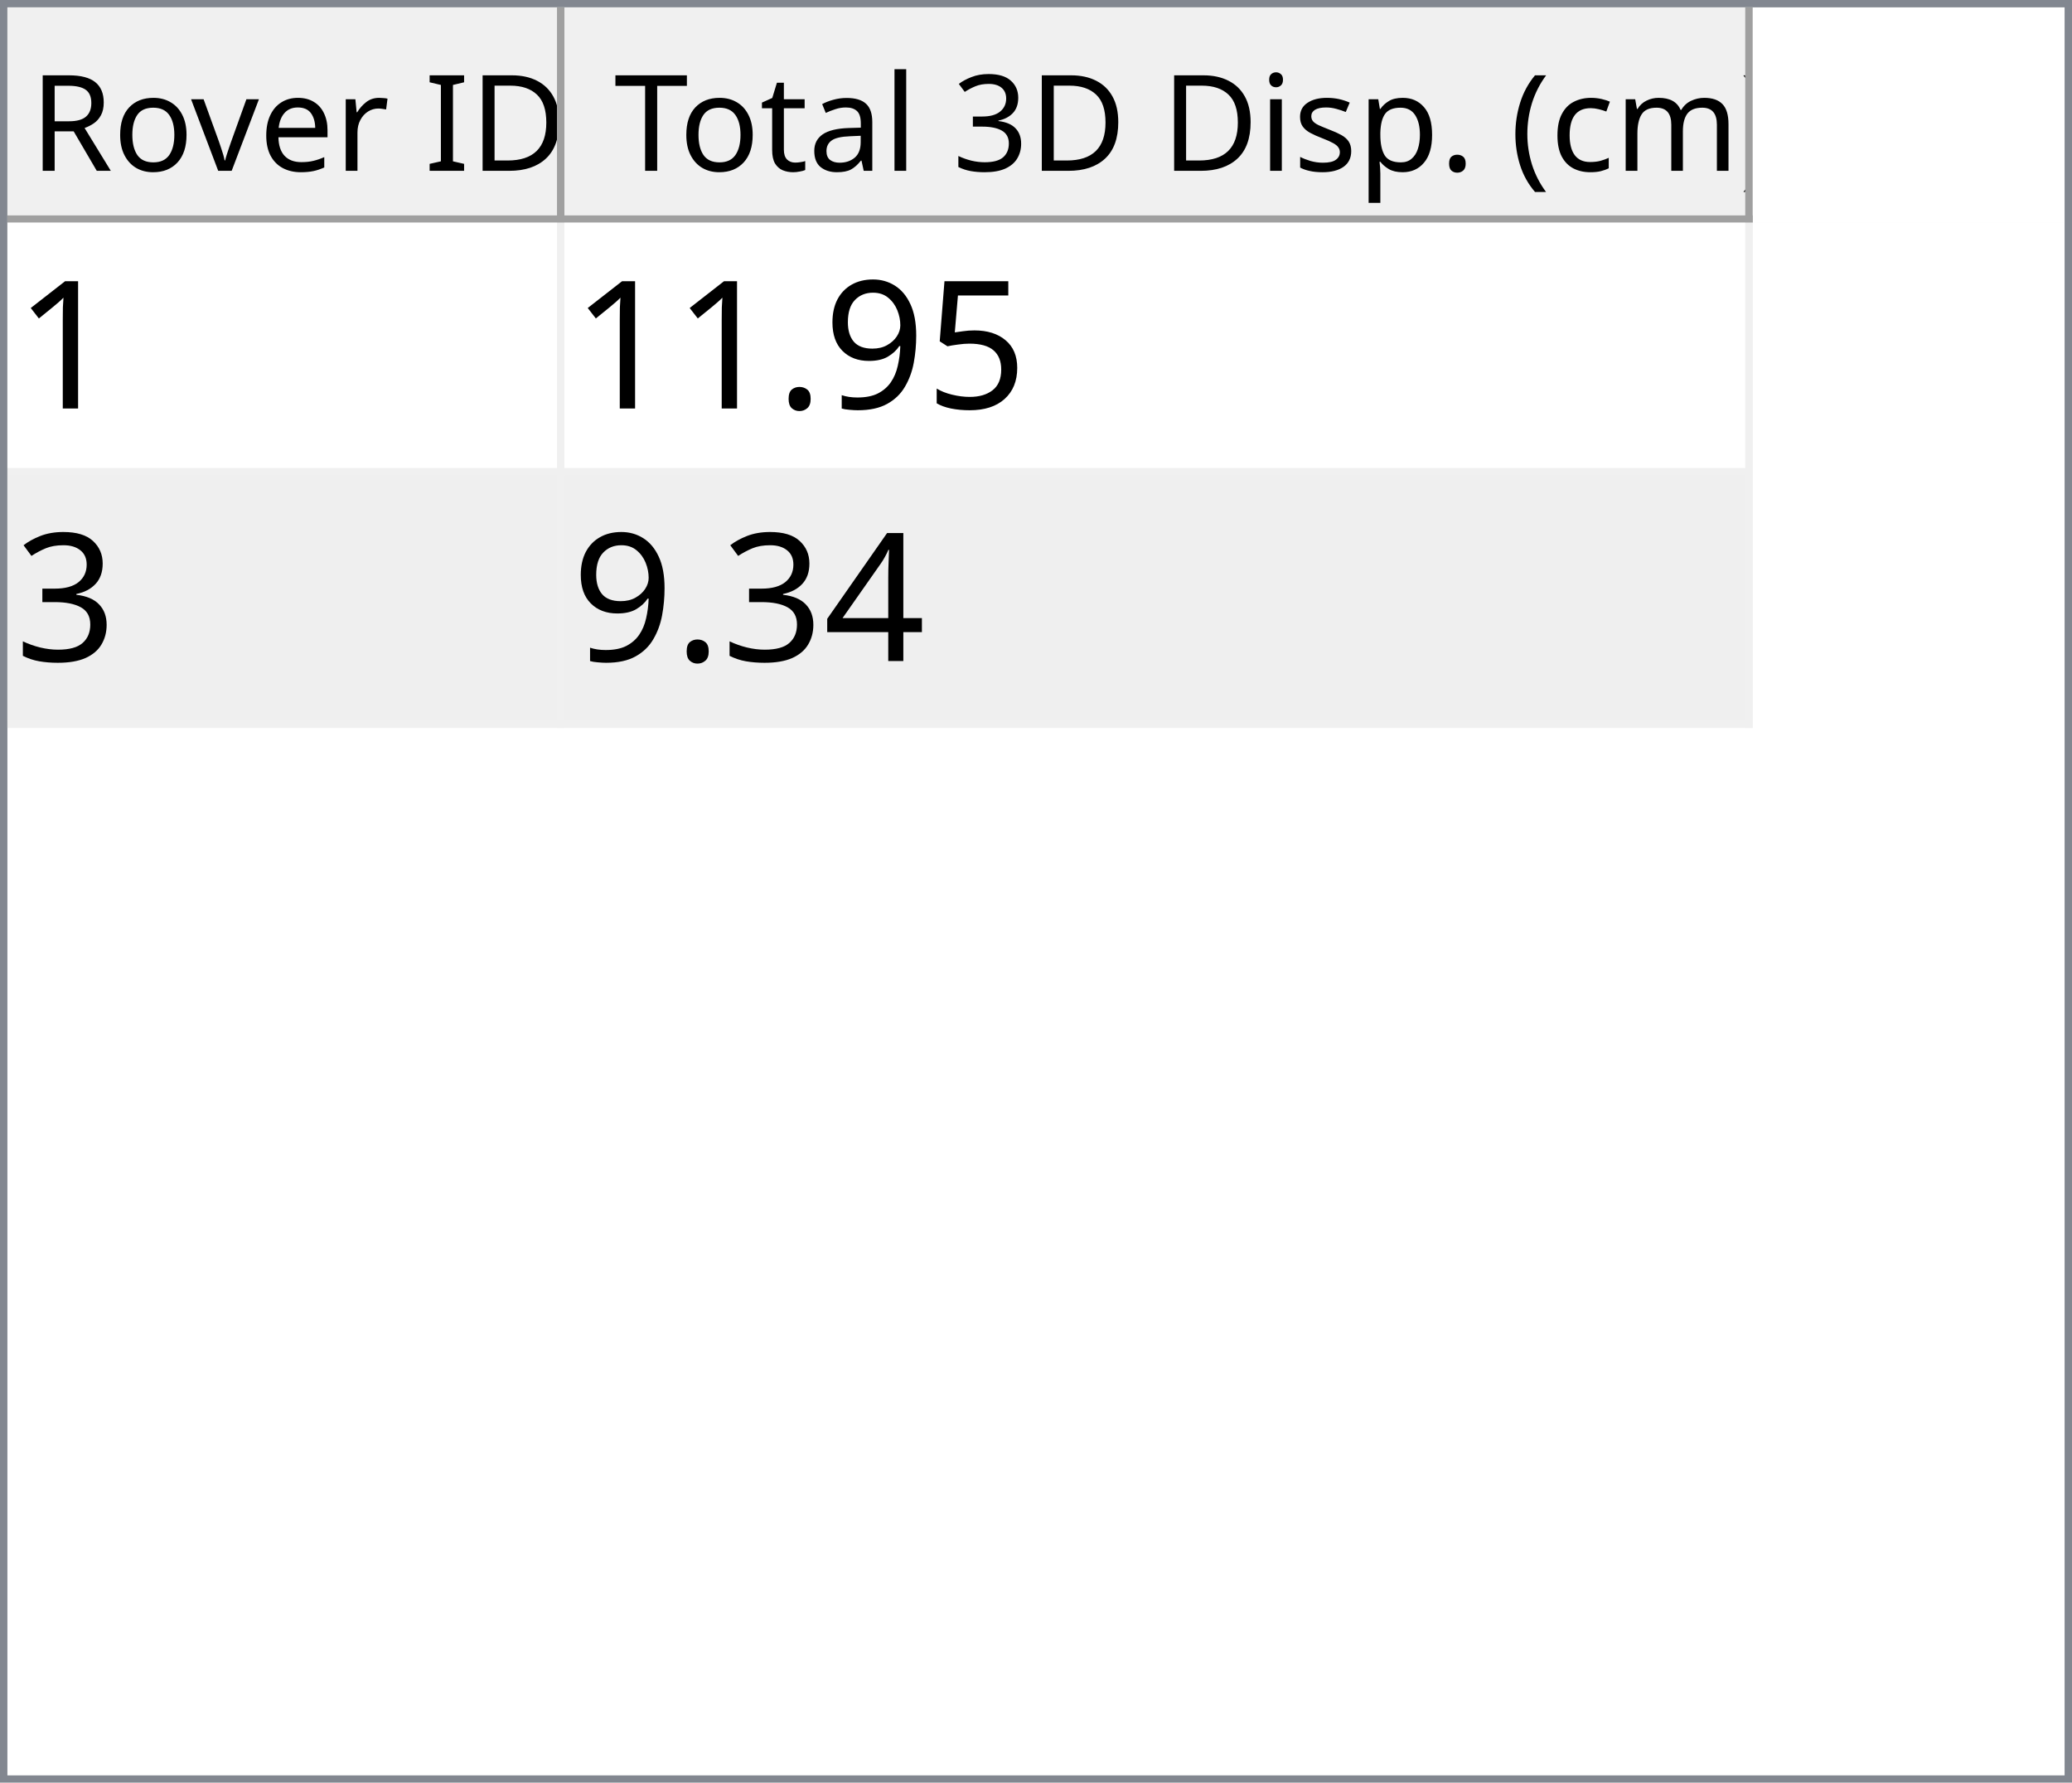
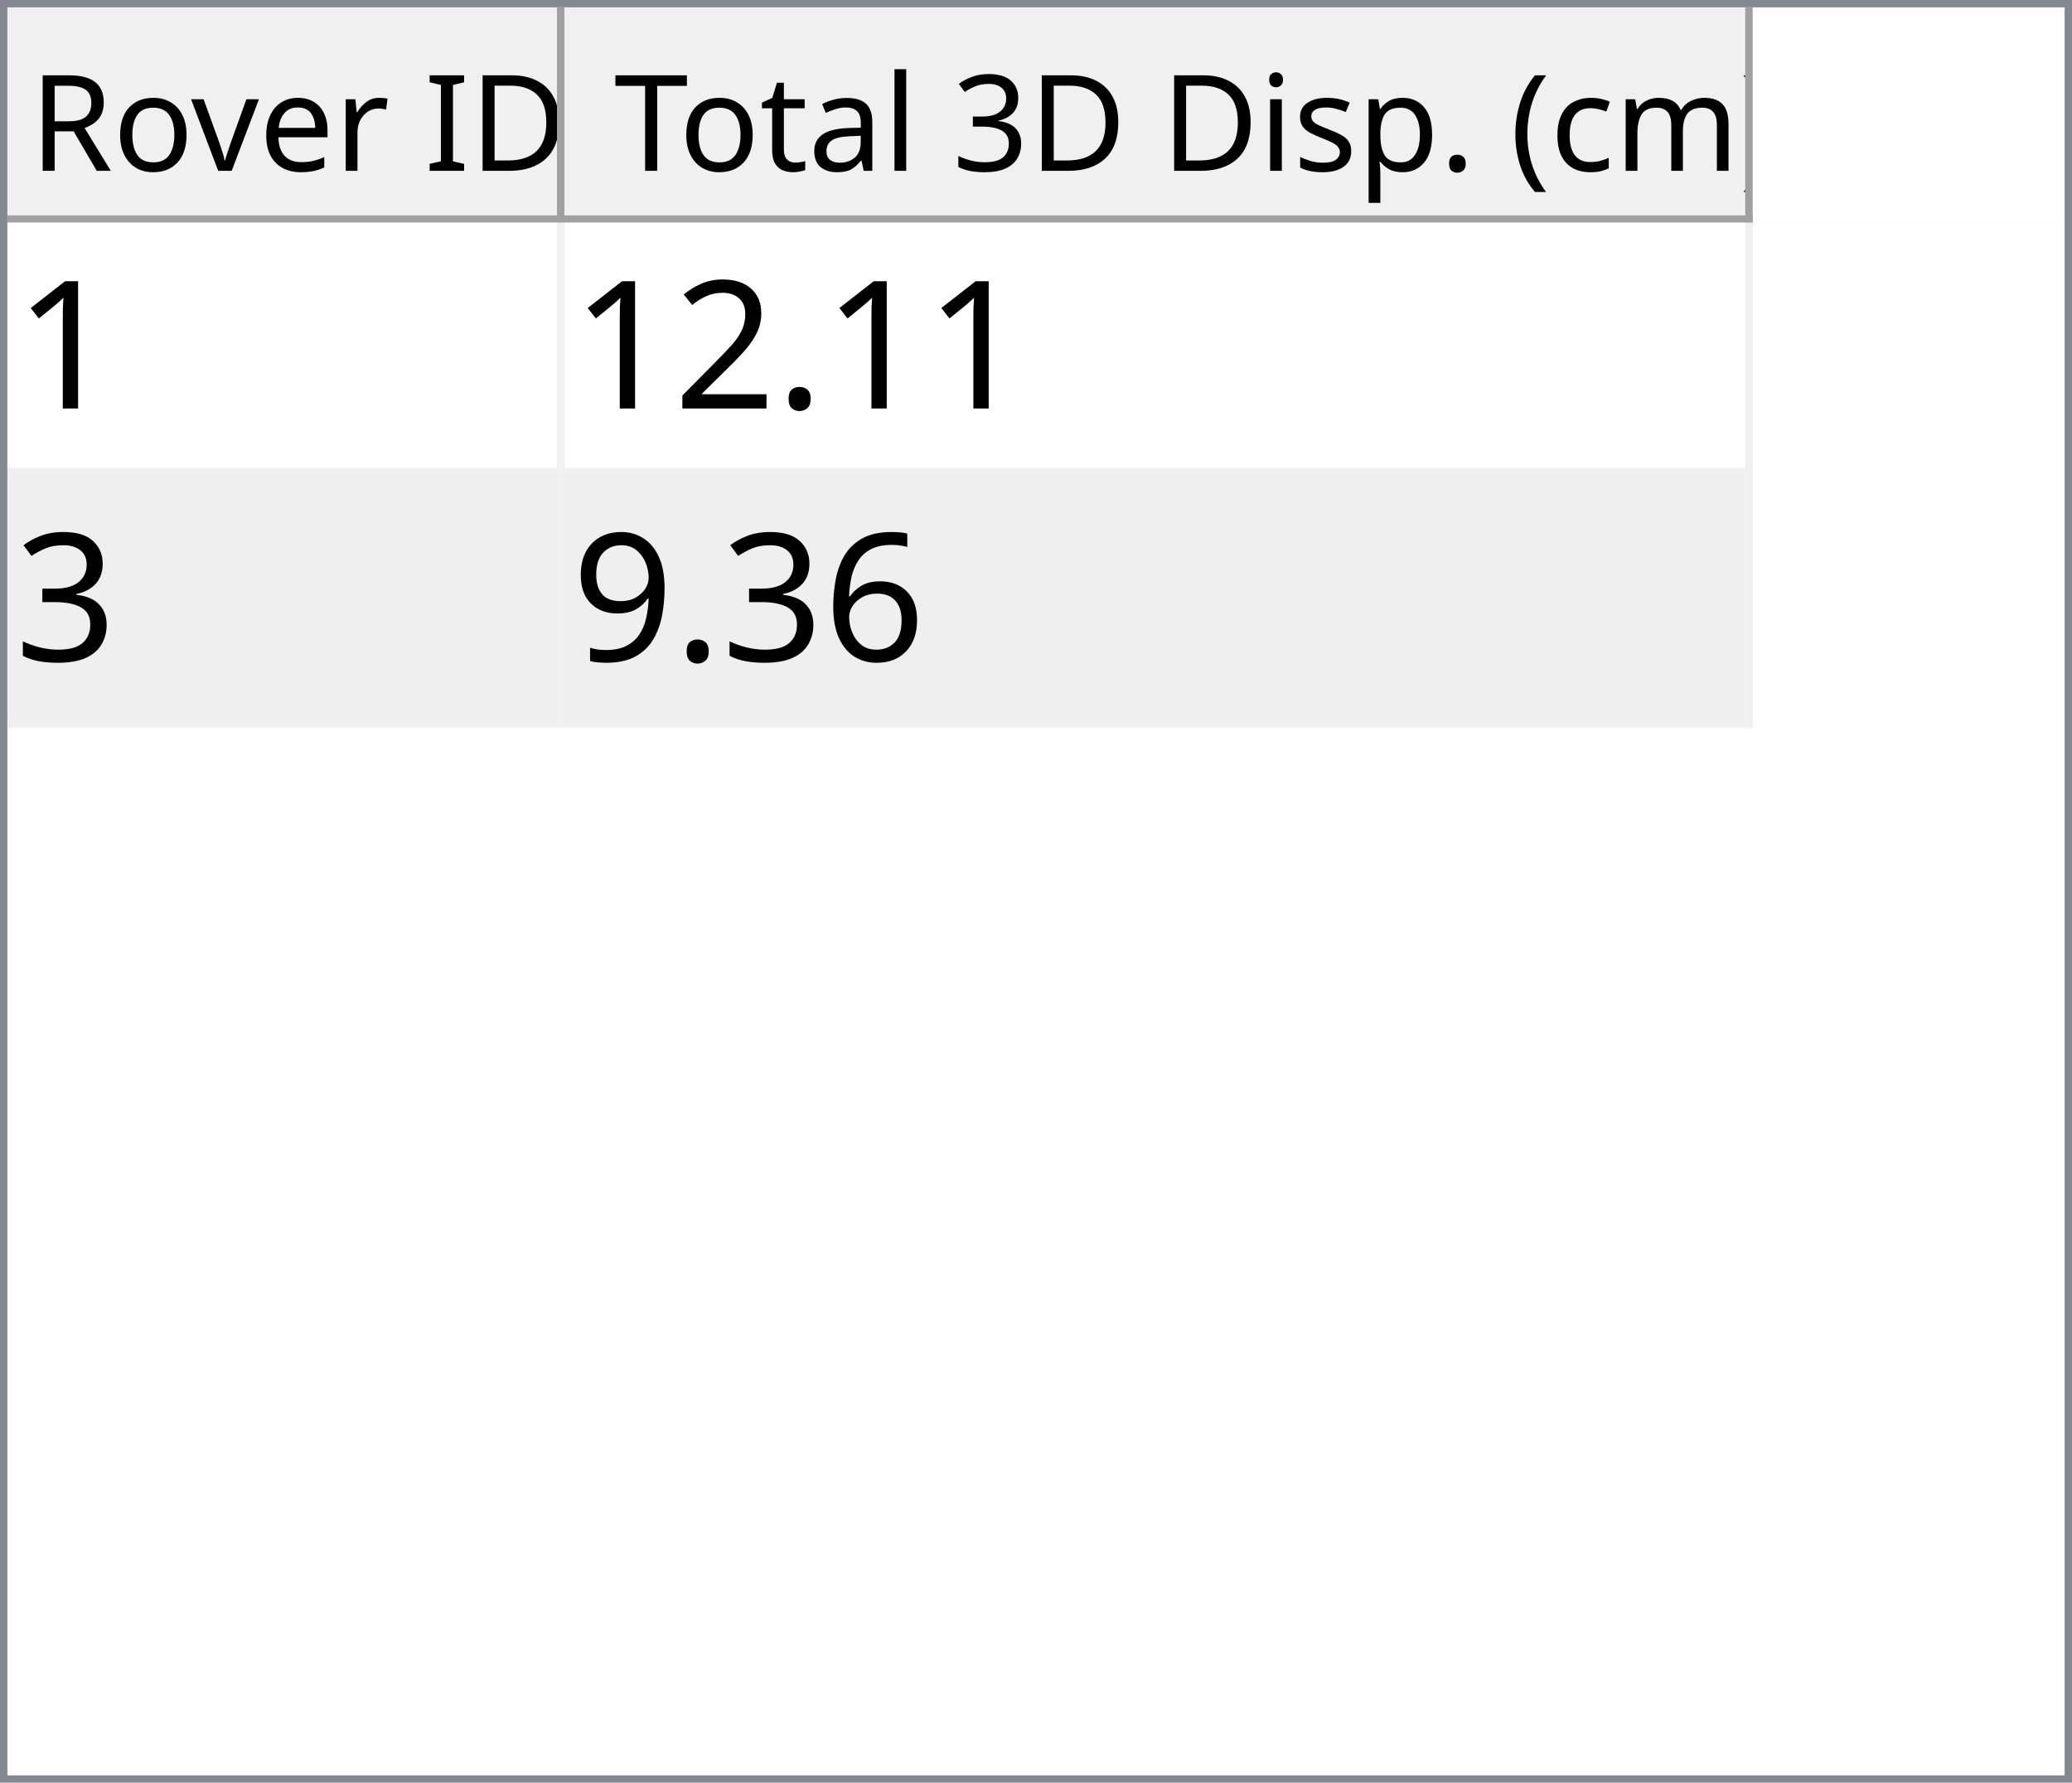
<svg xmlns="http://www.w3.org/2000/svg" style="fill-opacity:1; color-rendering:auto; color-interpolation:auto; text-rendering:auto; stroke:black; stroke-linecap:square; stroke-miterlimit:10; shape-rendering:auto; stroke-opacity:1; fill:black; stroke-dasharray:none; font-weight:normal; stroke-width:1; font-family:'Dialog'; font-style:normal; stroke-linejoin:miter; font-size:12px; stroke-dashoffset:0; image-rendering:auto;" width="279" height="240">
  <defs id="genericDefs" />
  <g>
    <defs id="defs1">
      <clipPath clipPathUnits="userSpaceOnUse" id="clipPath1">
        <path d="M0 0 L279 0 L279 240 L0 240 L0 0 Z" />
      </clipPath>
      <clipPath clipPathUnits="userSpaceOnUse" id="clipPath2">
        <path d="M0 0 L0 240 L279 240 L279 0 Z" />
      </clipPath>
      <clipPath clipPathUnits="userSpaceOnUse" id="clipPath3">
        <path d="M0 0 L0 29 L277 29 L277 0 Z" />
      </clipPath>
      <clipPath clipPathUnits="userSpaceOnUse" id="clipPath4">
        <path d="M0 0 L0 29 L75 29 L75 0 Z" />
      </clipPath>
      <clipPath clipPathUnits="userSpaceOnUse" id="clipPath5">
        <path d="M1 1 L1 28 L74 28 L74 1 Z" />
      </clipPath>
      <clipPath clipPathUnits="userSpaceOnUse" id="clipPath6">
        <path d="M0 0 L0 27 L73 27 L73 0 Z" />
      </clipPath>
      <clipPath clipPathUnits="userSpaceOnUse" id="clipPath7">
        <path d="M-0.5 -0.5 L-0.5 28.5 L74.5 28.5 L74.5 -0.5 Z" />
      </clipPath>
      <clipPath clipPathUnits="userSpaceOnUse" id="clipPath8">
        <path d="M0 0 L0 29 L160 29 L160 0 Z" />
      </clipPath>
      <clipPath clipPathUnits="userSpaceOnUse" id="clipPath9">
        <path d="M1 1 L1 28 L159 28 L159 1 Z" />
      </clipPath>
      <clipPath clipPathUnits="userSpaceOnUse" id="clipPath10">
        <path d="M0 0 L0 27 L158 27 L158 0 Z" />
      </clipPath>
      <clipPath clipPathUnits="userSpaceOnUse" id="clipPath11">
        <path d="M-0.5 -0.5 L-0.5 28.5 L159.5 28.5 L159.5 -0.5 Z" />
      </clipPath>
      <clipPath clipPathUnits="userSpaceOnUse" id="clipPath12">
        <path d="M0 0 L0 209 L277 209 L277 0 Z" />
      </clipPath>
      <clipPath clipPathUnits="userSpaceOnUse" id="clipPath13">
        <path d="M0 0 L0 68 L235 68 L235 0 Z" />
      </clipPath>
      <clipPath clipPathUnits="userSpaceOnUse" id="clipPath14">
        <path d="M-0.5 -0.5 L-0.5 67.5 L234.5 67.5 L234.5 -0.5 Z" />
      </clipPath>
      <clipPath clipPathUnits="userSpaceOnUse" id="clipPath15">
        <path d="M0 0 L0 33 L74 33 L74 0 Z" />
      </clipPath>
      <clipPath clipPathUnits="userSpaceOnUse" id="clipPath16">
        <path d="M0 0 L0 33 L159 33 L159 0 Z" />
      </clipPath>
      <font horiz-adv-x="64.551" id="font1">
        <font-face ascent="107.91" descent="25.098" units-per-em="100" style="font-style:normal; font-family:Segoe UI; font-weight:normal;" />
        <missing-glyph horiz-adv-x="64.551" d="M8.109 0 L8.109 68.266 L56.453 68.266 L56.453 0 L8.109 0 ZM15.328 7.234 L49.219 7.234 L49.219 61.031 L15.328 61.031 L15.328 7.234 Z" />
        <glyph unicode="D" horiz-adv-x="70.117" d="M9.188 0 L9.188 70.016 L28.516 70.016 Q65.531 70.016 65.531 35.891 Q65.531 19.672 55.25 9.836 Q44.969 0 27.734 0 L9.188 0 ZM17.391 62.594 L17.391 7.422 L27.828 7.422 Q41.609 7.422 49.273 14.797 Q56.938 22.172 56.938 35.688 Q56.938 62.594 28.328 62.594 L17.391 62.594 Z" />
        <glyph unicode="I" horiz-adv-x="26.611" d="M17.391 0 L9.188 0 L9.188 70.016 L17.391 70.016 L17.391 0 Z" />
        <glyph unicode=" " horiz-adv-x="27.393" d="" />
        <glyph unicode="r" horiz-adv-x="34.766" d="M34.188 41.891 Q32.078 43.5 28.125 43.5 Q23 43.5 19.555 38.672 Q16.109 33.844 16.109 25.484 L16.109 0 L8.109 0 L8.109 50 L16.109 50 L16.109 39.703 L16.312 39.703 Q18.016 44.969 21.531 47.922 Q25.047 50.875 29.391 50.875 Q32.516 50.875 34.188 50.203 L34.188 41.891 Z" />
        <glyph unicode="e" horiz-adv-x="52.295" d="M48.297 23 L12.984 23 Q13.188 14.656 17.484 10.109 Q21.781 5.562 29.297 5.562 Q37.75 5.562 44.828 11.141 L44.828 3.609 Q38.234 -1.172 27.391 -1.172 Q16.797 -1.172 10.742 5.641 Q4.688 12.453 4.688 24.812 Q4.688 36.469 11.305 43.82 Q17.922 51.172 27.734 51.172 Q37.547 51.172 42.922 44.828 Q48.297 38.484 48.297 27.203 L48.297 23 ZM40.094 29.781 Q40.047 36.719 36.75 40.578 Q33.453 44.438 27.594 44.438 Q21.922 44.438 17.969 40.383 Q14.016 36.328 13.094 29.781 L40.094 29.781 Z" />
        <glyph unicode="v" horiz-adv-x="47.9" d="M47.406 50 L27.484 0 L19.625 0 L0.688 50 L9.469 50 L22.172 13.672 Q23.578 9.672 23.922 6.688 L24.125 6.688 Q24.609 10.453 25.688 13.484 L38.969 50 L47.406 50 Z" />
        <glyph unicode="o" horiz-adv-x="58.594" d="M29 -1.172 Q17.922 -1.172 11.305 5.836 Q4.688 12.844 4.688 24.422 Q4.688 37.016 11.57 44.094 Q18.453 51.172 30.172 51.172 Q41.359 51.172 47.633 44.289 Q53.906 37.406 53.906 25.203 Q53.906 13.234 47.141 6.031 Q40.375 -1.172 29 -1.172 ZM29.594 44.438 Q21.875 44.438 17.383 39.188 Q12.891 33.938 12.891 24.703 Q12.891 15.828 17.43 10.695 Q21.969 5.562 29.594 5.562 Q37.359 5.562 41.531 10.594 Q45.703 15.625 45.703 24.906 Q45.703 34.281 41.531 39.359 Q37.359 44.438 29.594 44.438 Z" />
        <glyph unicode="R" horiz-adv-x="59.814" d="M59.375 0 L49.609 0 L37.891 19.625 Q36.281 22.359 34.766 24.289 Q33.25 26.219 31.664 27.438 Q30.078 28.656 28.25 29.219 Q26.422 29.781 24.125 29.781 L17.391 29.781 L17.391 0 L9.188 0 L9.188 70.016 L30.078 70.016 Q34.672 70.016 38.555 68.867 Q42.438 67.719 45.289 65.375 Q48.141 63.031 49.758 59.547 Q51.375 56.062 51.375 51.375 Q51.375 47.703 50.273 44.656 Q49.172 41.609 47.148 39.211 Q45.125 36.812 42.266 35.133 Q39.406 33.453 35.844 32.516 L35.844 32.328 Q37.594 31.547 38.891 30.547 Q40.188 29.547 41.359 28.18 Q42.531 26.812 43.68 25.078 Q44.828 23.344 46.234 21.047 L59.375 0 ZM17.391 62.594 L17.391 37.203 L28.516 37.203 Q31.594 37.203 34.203 38.133 Q36.812 39.062 38.719 40.797 Q40.625 42.531 41.703 45.047 Q42.781 47.562 42.781 50.688 Q42.781 56.297 39.141 59.445 Q35.5 62.594 28.609 62.594 L17.391 62.594 Z" />
        <glyph unicode=")" horiz-adv-x="30.176" d="M8.297 -15.922 L1.172 -15.922 Q16.406 2.344 16.406 26.812 Q16.406 51.469 1.078 70.016 L8.297 70.016 Q23.531 52.156 23.531 26.703 Q23.531 1.375 8.297 -15.922 Z" />
        <glyph unicode="m" horiz-adv-x="86.133" d="M79.109 0 L71.094 0 L71.094 28.719 Q71.094 37.016 68.531 40.727 Q65.969 44.438 59.906 44.438 Q54.781 44.438 51.195 39.75 Q47.609 35.062 47.609 28.516 L47.609 0 L39.594 0 L39.594 29.688 Q39.594 44.438 28.219 44.438 Q22.953 44.438 19.531 40.016 Q16.109 35.594 16.109 28.516 L16.109 0 L8.109 0 L8.109 50 L16.109 50 L16.109 42.094 L16.312 42.094 Q21.625 51.172 31.844 51.172 Q36.969 51.172 40.773 48.312 Q44.578 45.453 46 40.828 Q51.562 51.172 62.594 51.172 Q79.109 51.172 79.109 30.812 L79.109 0 Z" />
        <glyph unicode="c" horiz-adv-x="46.191" d="M42.188 2.297 Q36.422 -1.172 28.516 -1.172 Q17.828 -1.172 11.258 5.789 Q4.688 12.75 4.688 23.828 Q4.688 36.188 11.766 43.68 Q18.844 51.172 30.672 51.172 Q37.25 51.172 42.281 48.734 L42.281 40.531 Q36.719 44.438 30.375 44.438 Q22.703 44.438 17.797 38.945 Q12.891 33.453 12.891 24.516 Q12.891 15.719 17.508 10.641 Q22.125 5.562 29.891 5.562 Q36.422 5.562 42.188 9.906 L42.188 2.297 Z" />
        <glyph unicode="(" horiz-adv-x="30.176" d="M29.109 -15.922 L21.969 -15.922 Q6.844 1.375 6.844 26.703 Q6.844 52.156 21.969 70.016 L29.203 70.016 Q13.875 51.469 13.875 26.812 Q13.875 2.344 29.109 -15.922 Z" />
        <glyph unicode="." horiz-adv-x="21.68" d="M10.891 -1.078 Q8.641 -1.078 7.055 0.539 Q5.469 2.156 5.469 4.391 Q5.469 6.641 7.055 8.273 Q8.641 9.906 10.891 9.906 Q13.188 9.906 14.797 8.273 Q16.406 6.641 16.406 4.391 Q16.406 2.156 14.797 0.539 Q13.188 -1.078 10.891 -1.078 Z" />
        <glyph unicode="p" horiz-adv-x="58.789" d="M16.312 7.234 L16.109 7.234 L16.109 -23 L8.109 -23 L8.109 50 L16.109 50 L16.109 41.219 L16.312 41.219 Q22.219 51.172 33.594 51.172 Q43.266 51.172 48.688 44.461 Q54.109 37.75 54.109 26.469 Q54.109 13.922 48 6.375 Q41.891 -1.172 31.297 -1.172 Q21.578 -1.172 16.312 7.234 ZM16.109 27.391 L16.109 20.406 Q16.109 14.203 20.141 9.883 Q24.172 5.562 30.375 5.562 Q37.641 5.562 41.773 11.133 Q45.906 16.703 45.906 26.609 Q45.906 34.969 42.047 39.703 Q38.188 44.438 31.594 44.438 Q24.609 44.438 20.359 39.578 Q16.109 34.719 16.109 27.391 Z" />
        <glyph unicode="s" horiz-adv-x="42.432" d="M5.078 1.812 L5.078 10.406 Q11.625 5.562 19.484 5.562 Q30.031 5.562 30.031 12.594 Q30.031 14.594 29.125 15.992 Q28.219 17.391 26.68 18.461 Q25.141 19.531 23.07 20.383 Q21 21.234 18.609 22.172 Q15.281 23.484 12.766 24.828 Q10.25 26.172 8.57 27.859 Q6.891 29.547 6.031 31.695 Q5.172 33.844 5.172 36.719 Q5.172 40.234 6.789 42.945 Q8.406 45.656 11.086 47.484 Q13.766 49.312 17.211 50.242 Q20.656 51.172 24.312 51.172 Q30.812 51.172 35.938 48.922 L35.938 40.828 Q30.422 44.438 23.25 44.438 Q21 44.438 19.195 43.922 Q17.391 43.406 16.094 42.477 Q14.797 41.547 14.086 40.258 Q13.375 38.969 13.375 37.406 Q13.375 35.453 14.086 34.133 Q14.797 32.812 16.164 31.789 Q17.531 30.766 19.484 29.938 Q21.438 29.109 23.922 28.125 Q27.25 26.859 29.883 25.516 Q32.516 24.172 34.375 22.484 Q36.234 20.797 37.234 18.602 Q38.234 16.406 38.234 13.375 Q38.234 9.672 36.602 6.938 Q34.969 4.203 32.234 2.398 Q29.5 0.594 25.93 -0.289 Q22.359 -1.172 18.453 -1.172 Q10.75 -1.172 5.078 1.812 Z" />
        <glyph unicode="i" horiz-adv-x="24.219" d="M12.203 62.703 Q10.062 62.703 8.547 64.164 Q7.031 65.625 7.031 67.875 Q7.031 70.125 8.547 71.609 Q10.062 73.094 12.203 73.094 Q14.406 73.094 15.945 71.609 Q17.484 70.125 17.484 67.875 Q17.484 65.719 15.945 64.211 Q14.406 62.703 12.203 62.703 ZM16.109 0 L8.109 0 L8.109 50 L16.109 50 L16.109 0 Z" />
        <glyph unicode="3" horiz-adv-x="53.906" d="M46.531 19.828 Q46.531 15.094 44.75 11.211 Q42.969 7.328 39.719 4.57 Q36.469 1.812 31.93 0.297 Q27.391 -1.219 21.922 -1.219 Q11.922 -1.219 6 2.594 L6 11.188 Q13.094 5.609 22.219 5.609 Q25.875 5.609 28.828 6.539 Q31.781 7.469 33.906 9.227 Q36.031 10.984 37.18 13.477 Q38.328 15.969 38.328 19.094 Q38.328 32.812 18.797 32.812 L12.984 32.812 L12.984 39.594 L18.5 39.594 Q35.797 39.594 35.797 52.484 Q35.797 64.406 22.609 64.406 Q15.188 64.406 8.688 59.422 L8.688 67.188 Q15.375 71.188 24.609 71.188 Q29 71.188 32.57 69.969 Q36.141 68.75 38.68 66.555 Q41.219 64.359 42.609 61.281 Q44 58.203 44 54.5 Q44 40.672 30.031 36.719 L30.031 36.531 Q33.594 36.141 36.625 34.797 Q39.656 33.453 41.852 31.305 Q44.047 29.156 45.289 26.25 Q46.531 23.344 46.531 19.828 Z" />
        <glyph unicode="l" horiz-adv-x="24.219" d="M16.109 0 L8.109 0 L8.109 74.031 L16.109 74.031 L16.109 0 Z" />
        <glyph unicode="a" horiz-adv-x="50.879" d="M43.891 0 L35.891 0 L35.891 7.812 L35.688 7.812 Q30.469 -1.172 20.312 -1.172 Q12.844 -1.172 8.617 2.781 Q4.391 6.734 4.391 13.281 Q4.391 27.297 20.906 29.594 L35.891 31.688 Q35.891 44.438 25.594 44.438 Q16.547 44.438 9.281 38.281 L9.281 46.484 Q16.656 51.172 26.266 51.172 Q43.891 51.172 43.891 32.516 L43.891 0 ZM35.891 25.297 L23.828 23.641 Q18.266 22.859 15.43 20.875 Q12.594 18.891 12.594 13.875 Q12.594 10.203 15.211 7.883 Q17.828 5.562 22.172 5.562 Q28.125 5.562 32.008 9.742 Q35.891 13.922 35.891 20.312 L35.891 25.297 Z" />
        <glyph unicode="t" horiz-adv-x="33.887" d="M31.297 0.484 Q28.469 -1.078 23.828 -1.078 Q10.688 -1.078 10.688 13.578 L10.688 43.172 L2.094 43.172 L2.094 50 L10.688 50 L10.688 62.203 L18.703 64.797 L18.703 50 L31.297 50 L31.297 43.172 L18.703 43.172 L18.703 14.984 Q18.703 9.969 20.414 7.82 Q22.125 5.672 26.078 5.672 Q29.109 5.672 31.297 7.328 L31.297 0.484 Z" />
        <glyph unicode="T" horiz-adv-x="52.393" d="M50.594 62.594 L30.375 62.594 L30.375 0 L22.172 0 L22.172 62.594 L2 62.594 L2 70.016 L50.594 70.016 L50.594 62.594 Z" />
      </font>
      <font horiz-adv-x="75.0" id="font2">
        <font-face ascent="100.537" descent="21.973" units-per-em="100" style="font-style:normal; font-family:sans-serif; font-weight:normal;" />
        <missing-glyph horiz-adv-x="75.0" d="M12.5 0 L12.5 62.5 L62.5 62.5 L62.5 0 L12.5 0 ZM14.062 1.562 L60.938 1.562 L60.938 60.938 L14.062 60.938 L14.062 1.562 Z" />
        <glyph unicode="1" horiz-adv-x="55.615" d="M37.25 0 L28.469 0 L28.469 56 Q25.297 52.984 20.141 49.953 Q14.984 46.922 10.891 45.406 L10.891 53.906 Q18.266 57.375 23.781 62.305 Q29.297 67.234 31.594 71.875 L37.25 71.875 L37.25 0 Z" />
-         <glyph unicode="5" horiz-adv-x="55.615" d="M4.156 18.75 L13.375 19.531 Q14.406 12.797 18.141 9.398 Q21.875 6 27.156 6 Q33.5 6 37.891 10.789 Q42.281 15.578 42.281 23.484 Q42.281 31 38.062 35.352 Q33.844 39.703 27 39.703 Q22.75 39.703 19.336 37.773 Q15.922 35.844 13.969 32.766 L5.719 33.844 L12.641 70.609 L48.25 70.609 L48.25 62.203 L19.672 62.203 L15.828 42.969 Q22.266 47.469 29.344 47.469 Q38.719 47.469 45.164 40.969 Q51.609 34.469 51.609 24.266 Q51.609 14.547 45.953 7.469 Q39.062 -1.219 27.156 -1.219 Q17.391 -1.219 11.211 4.25 Q5.031 9.719 4.156 18.75 Z" />
+         <glyph unicode="." horiz-adv-x="27.783" d="M9.078 0 L9.078 10.016 L19.094 10.016 L19.094 0 L9.078 0 Z" />
+         <glyph unicode="2" horiz-adv-x="55.615" d="M50.344 8.453 L50.344 0 L3.031 0 Q2.938 3.172 4.047 6.109 Q5.859 10.938 9.836 15.625 Q13.812 20.312 21.344 26.469 Q33.016 36.031 37.117 41.625 Q41.219 47.219 41.219 52.203 Q41.219 57.422 37.477 61.008 Q33.734 64.594 27.734 64.594 Q21.391 64.594 17.578 60.789 Q13.766 56.984 13.719 50.25 L4.688 51.172 Q5.609 61.281 11.664 66.578 Q17.719 71.875 27.938 71.875 Q38.234 71.875 44.242 66.164 Q50.25 60.453 50.25 52 Q50.25 47.703 48.492 43.555 Q46.734 39.406 42.656 34.812 Q38.578 30.219 29.109 22.219 Q21.188 15.578 18.945 13.211 Q16.703 10.844 15.234 8.453 L50.344 8.453 Z" />
+         <glyph unicode="3" horiz-adv-x="55.615" d="M4.203 18.891 L12.984 20.062 Q14.5 12.594 18.141 9.297 Q21.781 6 27 6 Q33.203 6 37.477 10.297 Q41.75 14.594 41.75 20.953 Q41.75 27 37.797 30.93 Q33.844 34.859 27.734 34.859 Q25.25 34.859 21.531 33.891 L22.516 41.609 Q23.391 41.5 23.922 41.5 Q29.547 41.5 34.039 44.43 Q38.531 47.359 38.531 53.469 Q38.531 58.297 35.258 61.477 Q31.984 64.656 26.812 64.656 Q21.688 64.656 18.266 61.43 Q14.844 58.203 13.875 51.766 L5.078 53.328 Q6.688 62.156 12.398 67.016 Q18.109 71.875 26.609 71.875 Q32.469 71.875 37.398 69.359 Q42.328 66.844 44.945 62.5 Q47.562 58.156 47.562 53.266 Q47.562 48.641 45.07 44.828 Q42.578 41.016 37.703 38.766 Q44.047 37.312 47.562 32.695 Q51.078 28.078 51.078 21.141 Q51.078 11.766 44.242 5.25 Q37.406 -1.266 26.953 -1.266 Q17.531 -1.266 11.305 4.352 Q5.078 9.969 4.203 18.891 Z" />
+         <glyph unicode="6" horiz-adv-x="55.615" d="M49.75 54.047 L41.016 53.375 Q39.844 58.547 37.703 60.891 Q34.125 64.656 28.906 64.656 Q24.703 64.656 21.531 62.312 Q17.391 59.281 14.992 53.469 Q12.594 47.656 12.5 36.922 Q15.672 41.75 20.266 44.094 Q24.859 46.438 29.891 46.438 Q38.672 46.438 44.852 39.969 Q51.031 33.5 51.031 23.25 Q51.031 16.5 48.125 10.719 Q45.219 4.938 40.141 1.859 Q35.062 -1.219 28.609 -1.219 Q17.625 -1.219 10.695 6.859 Q3.766 14.938 3.766 33.5 Q3.766 54.25 11.422 63.672 Q18.109 71.875 29.438 71.875 Q37.891 71.875 43.289 67.141 Q48.688 62.406 49.75 54.047 ZM13.875 23.188 Q13.875 18.656 15.797 14.508 Q17.719 10.359 21.188 8.18 Q24.656 6 28.469 6 Q34.031 6 38.039 10.492 Q42.047 14.984 42.047 22.703 Q42.047 30.125 38.086 34.398 Q34.125 38.672 28.125 38.672 Q22.172 38.672 18.023 34.398 Q13.875 30.125 13.875 23.188 Z" />
        <glyph unicode="9" horiz-adv-x="55.615" d="M5.469 16.547 L13.922 17.328 Q14.984 11.375 18.016 8.688 Q21.047 6 25.781 6 Q29.828 6 32.883 7.859 Q35.938 9.719 37.891 12.82 Q39.844 15.922 41.164 21.195 Q42.484 26.469 42.484 31.938 Q42.484 32.516 42.438 33.688 Q39.797 29.5 35.234 26.883 Q30.672 24.266 25.344 24.266 Q16.453 24.266 10.305 30.711 Q4.156 37.156 4.156 47.703 Q4.156 58.594 10.578 65.234 Q17 71.875 26.656 71.875 Q33.641 71.875 39.43 68.117 Q45.219 64.359 48.219 57.398 Q51.219 50.438 51.219 37.25 Q51.219 23.531 48.242 15.406 Q45.266 7.281 39.383 3.031 Q33.5 -1.219 25.594 -1.219 Q17.188 -1.219 11.867 3.445 Q6.547 8.109 5.469 16.547 ZM41.453 48.141 Q41.453 55.719 37.43 60.156 Q33.406 64.594 27.734 64.594 Q21.875 64.594 17.531 59.812 Q13.188 55.031 13.188 47.406 Q13.188 40.578 17.312 36.305 Q21.438 32.031 27.484 32.031 Q33.594 32.031 37.523 36.305 Q41.453 40.578 41.453 48.141 Z" />
-         <glyph unicode="." horiz-adv-x="27.783" d="M9.078 0 L9.078 10.016 L19.094 10.016 L19.094 0 L9.078 0 Z" />
-         <glyph unicode="3" horiz-adv-x="55.615" d="M4.203 18.891 L12.984 20.062 Q14.5 12.594 18.141 9.297 Q21.781 6 27 6 Q33.203 6 37.477 10.297 Q41.75 14.594 41.75 20.953 Q41.75 27 37.797 30.93 Q33.844 34.859 27.734 34.859 Q25.25 34.859 21.531 33.891 L22.516 41.609 Q23.391 41.5 23.922 41.5 Q29.547 41.5 34.039 44.43 Q38.531 47.359 38.531 53.469 Q38.531 58.297 35.258 61.477 Q31.984 64.656 26.812 64.656 Q21.688 64.656 18.266 61.43 Q14.844 58.203 13.875 51.766 L5.078 53.328 Q6.688 62.156 12.398 67.016 Q18.109 71.875 26.609 71.875 Q32.469 71.875 37.398 69.359 Q42.328 66.844 44.945 62.5 Q47.562 58.156 47.562 53.266 Q47.562 48.641 45.07 44.828 Q42.578 41.016 37.703 38.766 Q44.047 37.312 47.562 32.695 Q51.078 28.078 51.078 21.141 Q51.078 11.766 44.242 5.25 Q37.406 -1.266 26.953 -1.266 Q17.531 -1.266 11.305 4.352 Q5.078 9.969 4.203 18.891 Z" />
-         <glyph unicode="4" horiz-adv-x="55.615" d="M32.328 0 L32.328 17.141 L1.266 17.141 L1.266 25.203 L33.938 71.578 L41.109 71.578 L41.109 25.203 L50.781 25.203 L50.781 17.141 L41.109 17.141 L41.109 0 L32.328 0 ZM32.328 25.203 L32.328 57.469 L9.906 25.203 L32.328 25.203 Z" />
      </font>
    </defs>
    <g style="fill:white; stroke:white;">
      <rect x="0" y="0" width="279" style="clip-path:url(#clipPath1); stroke:none;" height="240" />
    </g>
    <g style="fill:white; text-rendering:optimizeSpeed; color-rendering:optimizeSpeed; image-rendering:optimizeSpeed; shape-rendering:crispEdges; stroke:white; color-interpolation:sRGB;">
      <rect x="0" width="279" height="240" y="0" style="stroke:none;" />
      <path style="stroke:none;" d="M0 240 L279 240 L279 0 L0 0 Z" />
    </g>
    <g style="fill:rgb(240,240,240); font-size:18px; font-family:'Segoe UI'; stroke:rgb(240,240,240);">
      <rect x="0" y="0" width="279" style="clip-path:url(#clipPath2); stroke:none;" height="240" />
    </g>
    <g style="fill:rgb(130,135,144); font-size:18px; font-family:'Segoe UI'; stroke:rgb(130,135,144);">
      <path d="M0 0 L279 0 L279 240 L0 240 L0 0 ZM1 1 L278 1 L278 239 L1 239 L1 1 Z" style="fill-rule:evenodd; clip-path:url(#clipPath2); stroke:none;" />
    </g>
    <g style="fill:white; font-size:18px; font-family:'Segoe UI'; stroke:white;" transform="translate(1,1)">
      <rect x="0" y="0" width="277" style="clip-path:url(#clipPath3); stroke:none;" height="29" />
    </g>
    <g style="fill:rgb(240,240,240); font-size:18px; font-family:'Segoe UI'; stroke:rgb(240,240,240);" transform="translate(1,1)">
      <rect x="0" y="0" width="75" style="clip-path:url(#clipPath4); stroke:none;" height="29" />
    </g>
    <g style="font-family:'Segoe UI'; font-size:18px;" transform="translate(2,2)">
      <text x="2" xml:space="preserve" y="21" style="clip-path:url(#clipPath6); stroke:none;">Rover ID</text>
    </g>
    <g transform="translate(1.5,1.5)" style="fill:rgb(160,160,160); font-size:18px; font-family:'Segoe UI'; stroke:rgb(160,160,160); stroke-linejoin:bevel;">
      <line x1="74" x2="74" y1="0" style="fill:none; clip-path:url(#clipPath7);" y2="28" />
    </g>
    <g transform="matrix(1,0,0,1,1,1) translate(0.5,0.5)" style="fill:rgb(160,160,160); font-size:18px; font-family:'Segoe UI'; stroke:rgb(160,160,160); stroke-linejoin:bevel;">
      <line x1="0" x2="74" y1="28" style="fill:none; clip-path:url(#clipPath7);" y2="28" />
    </g>
    <g style="fill:rgb(240,240,240); font-size:18px; font-family:'Segoe UI'; stroke:rgb(240,240,240);" transform="translate(76,1)">
      <rect x="0" y="0" width="160" style="clip-path:url(#clipPath8); stroke:none;" height="29" />
    </g>
    <g style="font-family:'Segoe UI'; font-size:18px;" transform="translate(77,2)">
      <text x="1" xml:space="preserve" y="21" style="clip-path:url(#clipPath10); stroke:none;"> Total 3D Disp. (cm)</text>
    </g>
    <g transform="translate(76.5,1.5)" style="fill:rgb(160,160,160); font-size:18px; font-family:'Segoe UI'; stroke:rgb(160,160,160); stroke-linejoin:bevel;">
      <line x1="159" x2="159" y1="0" style="fill:none; clip-path:url(#clipPath11);" y2="28" />
    </g>
    <g transform="matrix(1,0,0,1,76,1) translate(0.5,0.5)" style="fill:rgb(160,160,160); font-size:18px; font-family:'Segoe UI'; stroke:rgb(160,160,160); stroke-linejoin:bevel;">
      <line x1="0" x2="159" y1="28" style="fill:none; clip-path:url(#clipPath11);" y2="28" />
    </g>
    <g style="fill:white; font-size:18px; font-family:'Segoe UI'; stroke:white;" transform="translate(1,30)">
      <rect x="0" y="0" width="277" style="clip-path:url(#clipPath12); stroke:none;" height="209" />
    </g>
    <g style="fill:rgb(240,240,240); font-size:24px; font-family:sans-serif; stroke:rgb(240,240,240);" transform="translate(1,30)">
      <rect x="0" y="0" width="235" style="clip-path:url(#clipPath13); stroke:none;" height="68" />
      <line transform="translate(0.5,0.5)" x1="0" x2="234" y1="33" style="clip-path:url(#clipPath14); fill:none; stroke-linejoin:bevel;" y2="33" />
    </g>
    <g transform="matrix(1,0,0,1,1,30) translate(0.5,0.5)" style="fill:rgb(240,240,240); font-size:24px; font-family:sans-serif; stroke:rgb(240,240,240); stroke-linejoin:bevel;">
      <line x1="0" x2="234" y1="67" style="fill:none; clip-path:url(#clipPath14);" y2="67" />
    </g>
    <g transform="matrix(1,0,0,1,1,30) translate(0.5,0.5)" style="fill:rgb(240,240,240); font-size:24px; font-family:sans-serif; stroke:rgb(240,240,240); stroke-linejoin:bevel;">
      <line x1="74" x2="74" y1="0" style="fill:none; clip-path:url(#clipPath14);" y2="67" />
    </g>
    <g transform="matrix(1,0,0,1,1,30) translate(0.5,0.5)" style="fill:rgb(240,240,240); font-size:24px; font-family:sans-serif; stroke:rgb(240,240,240); stroke-linejoin:bevel;">
      <line x1="234" x2="234" y1="0" style="fill:none; clip-path:url(#clipPath14);" y2="67" />
    </g>
    <g style="fill:white; font-size:24px; font-family:sans-serif; stroke:white;" transform="matrix(1,0,0,1,1,30)">
      <rect x="0" y="0" width="74" style="clip-path:url(#clipPath15); stroke:none;" height="33" />
      <text x="1" y="25" style="fill:black; clip-path:url(#clipPath15); stroke:none;" xml:space="preserve">1</text>
    </g>
    <g style="fill:white; font-size:24px; font-family:sans-serif; stroke:white;" transform="matrix(1,0,0,1,1,30) translate(75,0)">
      <rect x="0" y="0" width="159" style="clip-path:url(#clipPath16); stroke:none;" height="33" />
-       <text x="1" y="25" style="fill:black; clip-path:url(#clipPath16); stroke:none;" xml:space="preserve">11.95</text>
+       <text x="1" y="25" style="fill:black; clip-path:url(#clipPath16); stroke:none;" xml:space="preserve">12.11</text>
    </g>
    <g style="fill:rgb(239,239,239); font-size:24px; font-family:sans-serif; stroke:rgb(239,239,239);" transform="matrix(1,0,0,1,1,30) translate(0,34)">
      <rect x="0" y="0" width="74" style="clip-path:url(#clipPath15); stroke:none;" height="33" />
      <text x="1" y="25" style="fill:black; clip-path:url(#clipPath15); stroke:none;" xml:space="preserve">3</text>
    </g>
    <g style="fill:rgb(239,239,239); font-size:24px; font-family:sans-serif; stroke:rgb(239,239,239);" transform="matrix(1,0,0,1,1,30) translate(75,34)">
      <rect x="0" y="0" width="159" style="clip-path:url(#clipPath16); stroke:none;" height="33" />
-       <text x="1" y="25" style="fill:black; clip-path:url(#clipPath16); stroke:none;" xml:space="preserve">9.34</text>
+       <text x="1" y="25" style="fill:black; clip-path:url(#clipPath16); stroke:none;" xml:space="preserve">9.36</text>
    </g>
  </g>
</svg>
